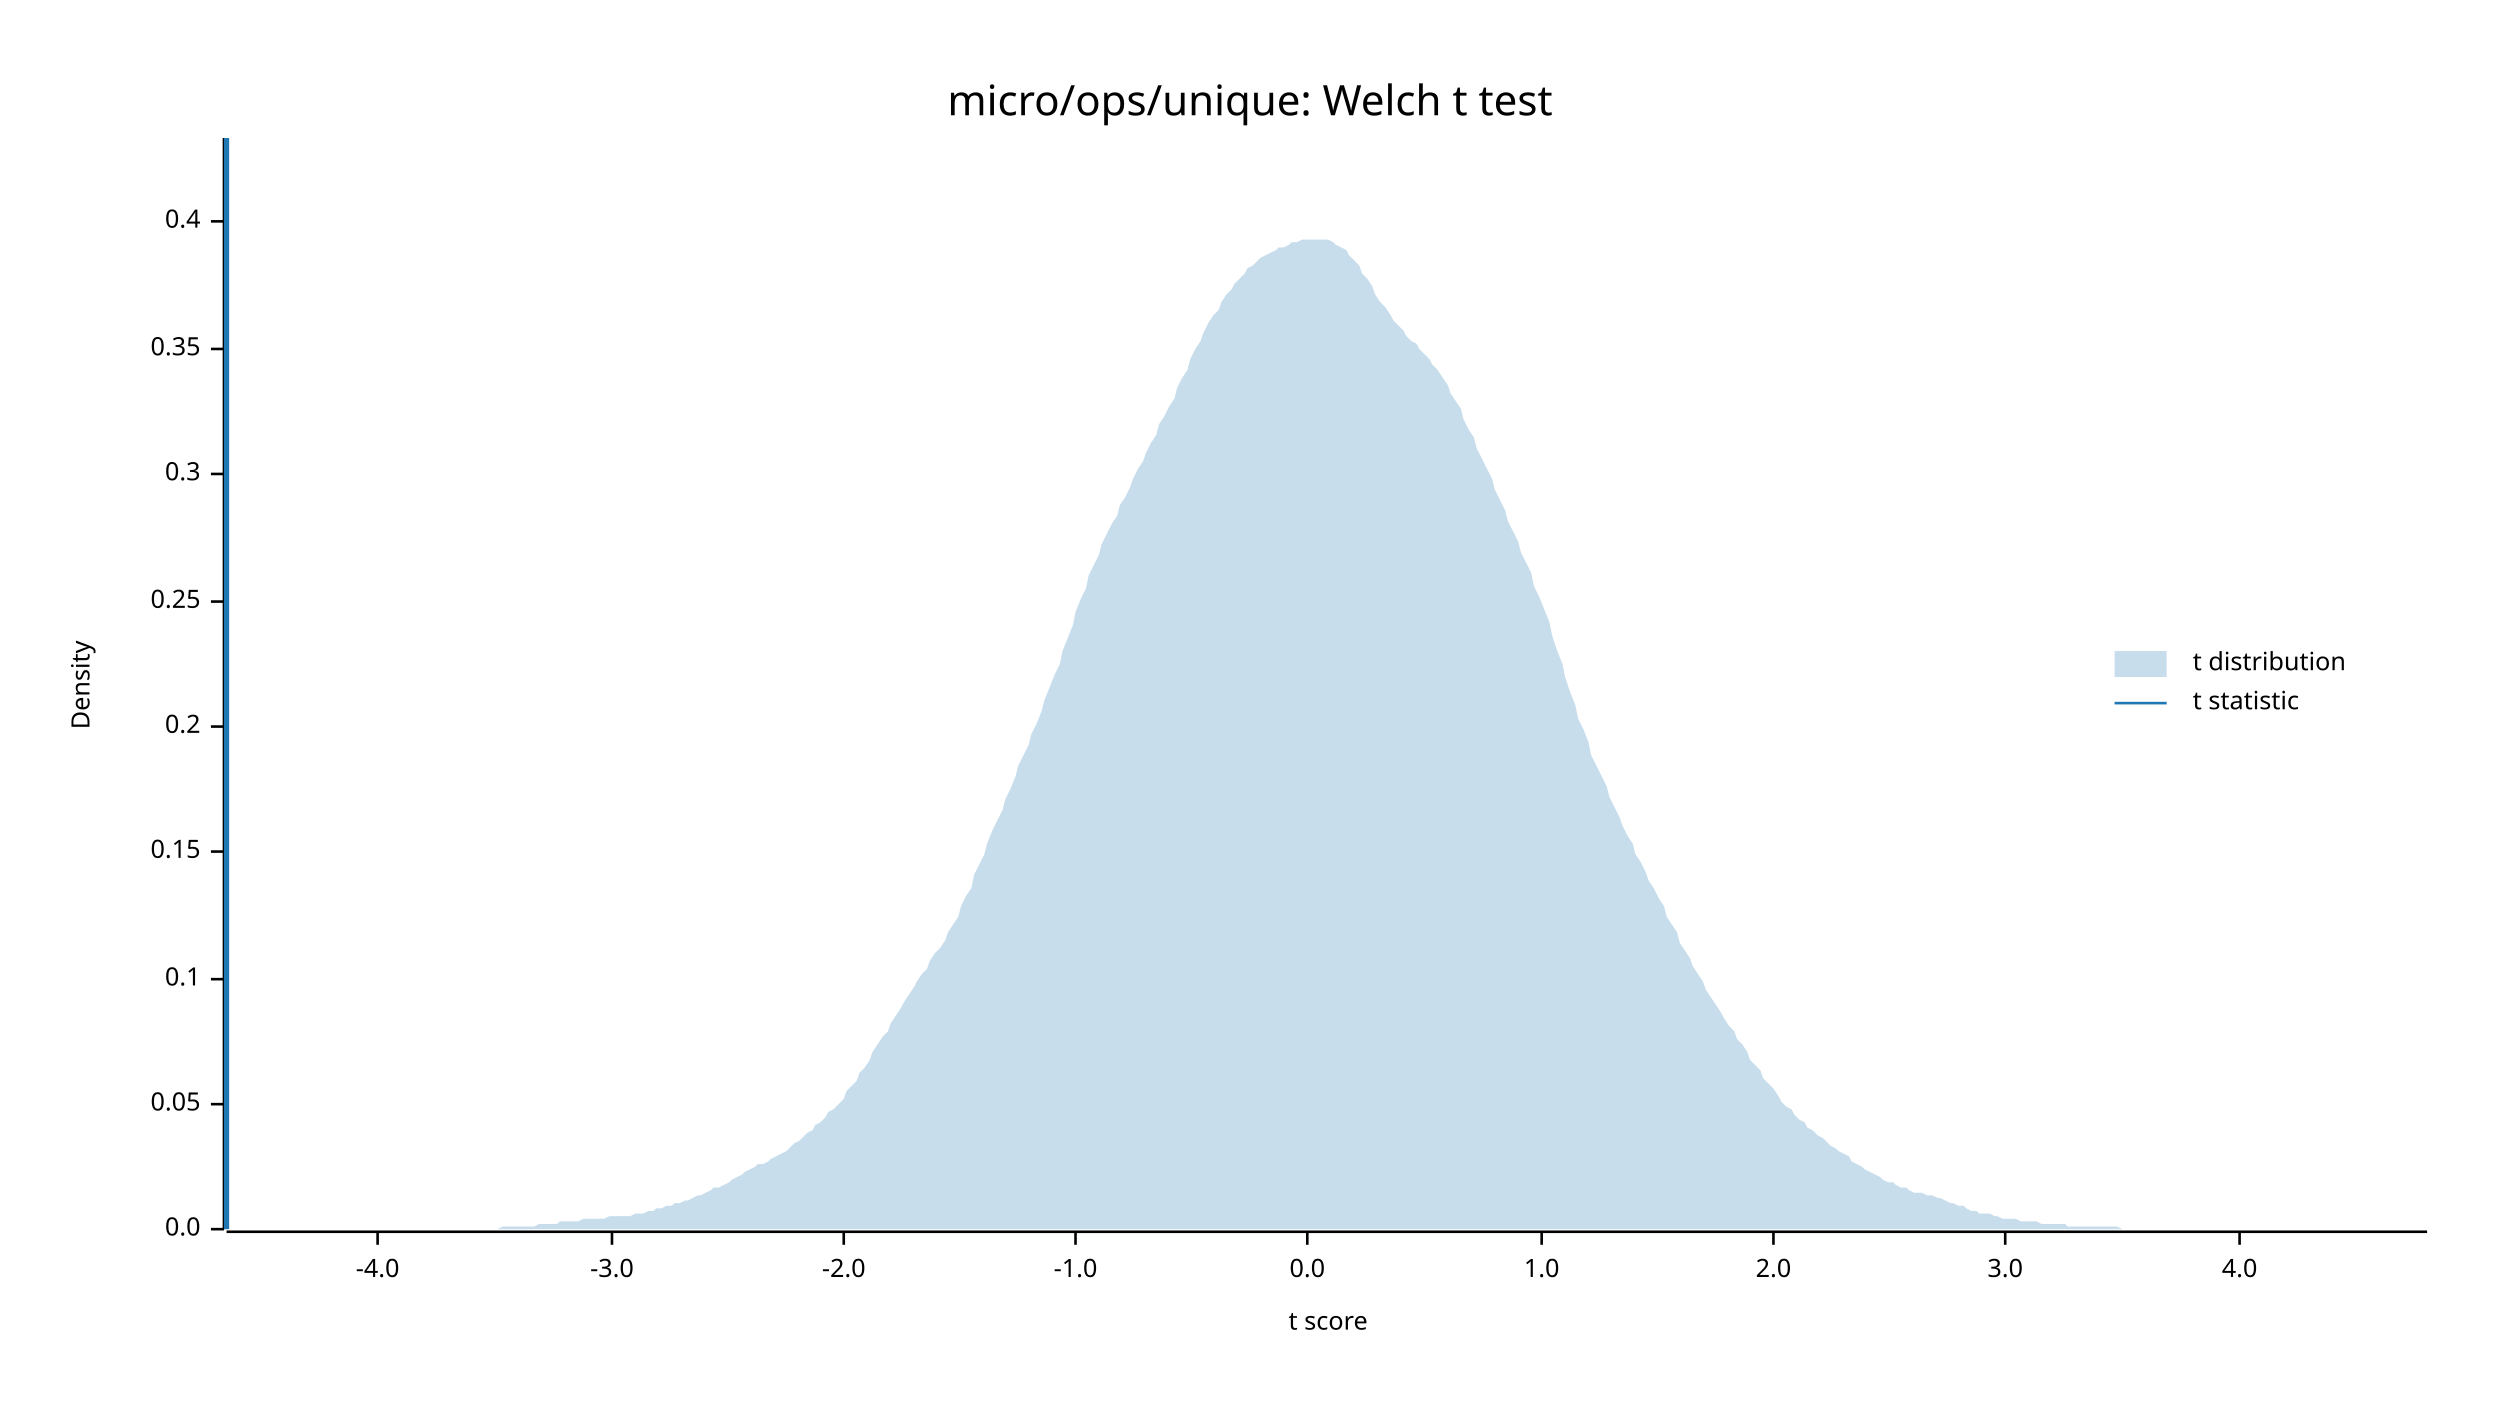
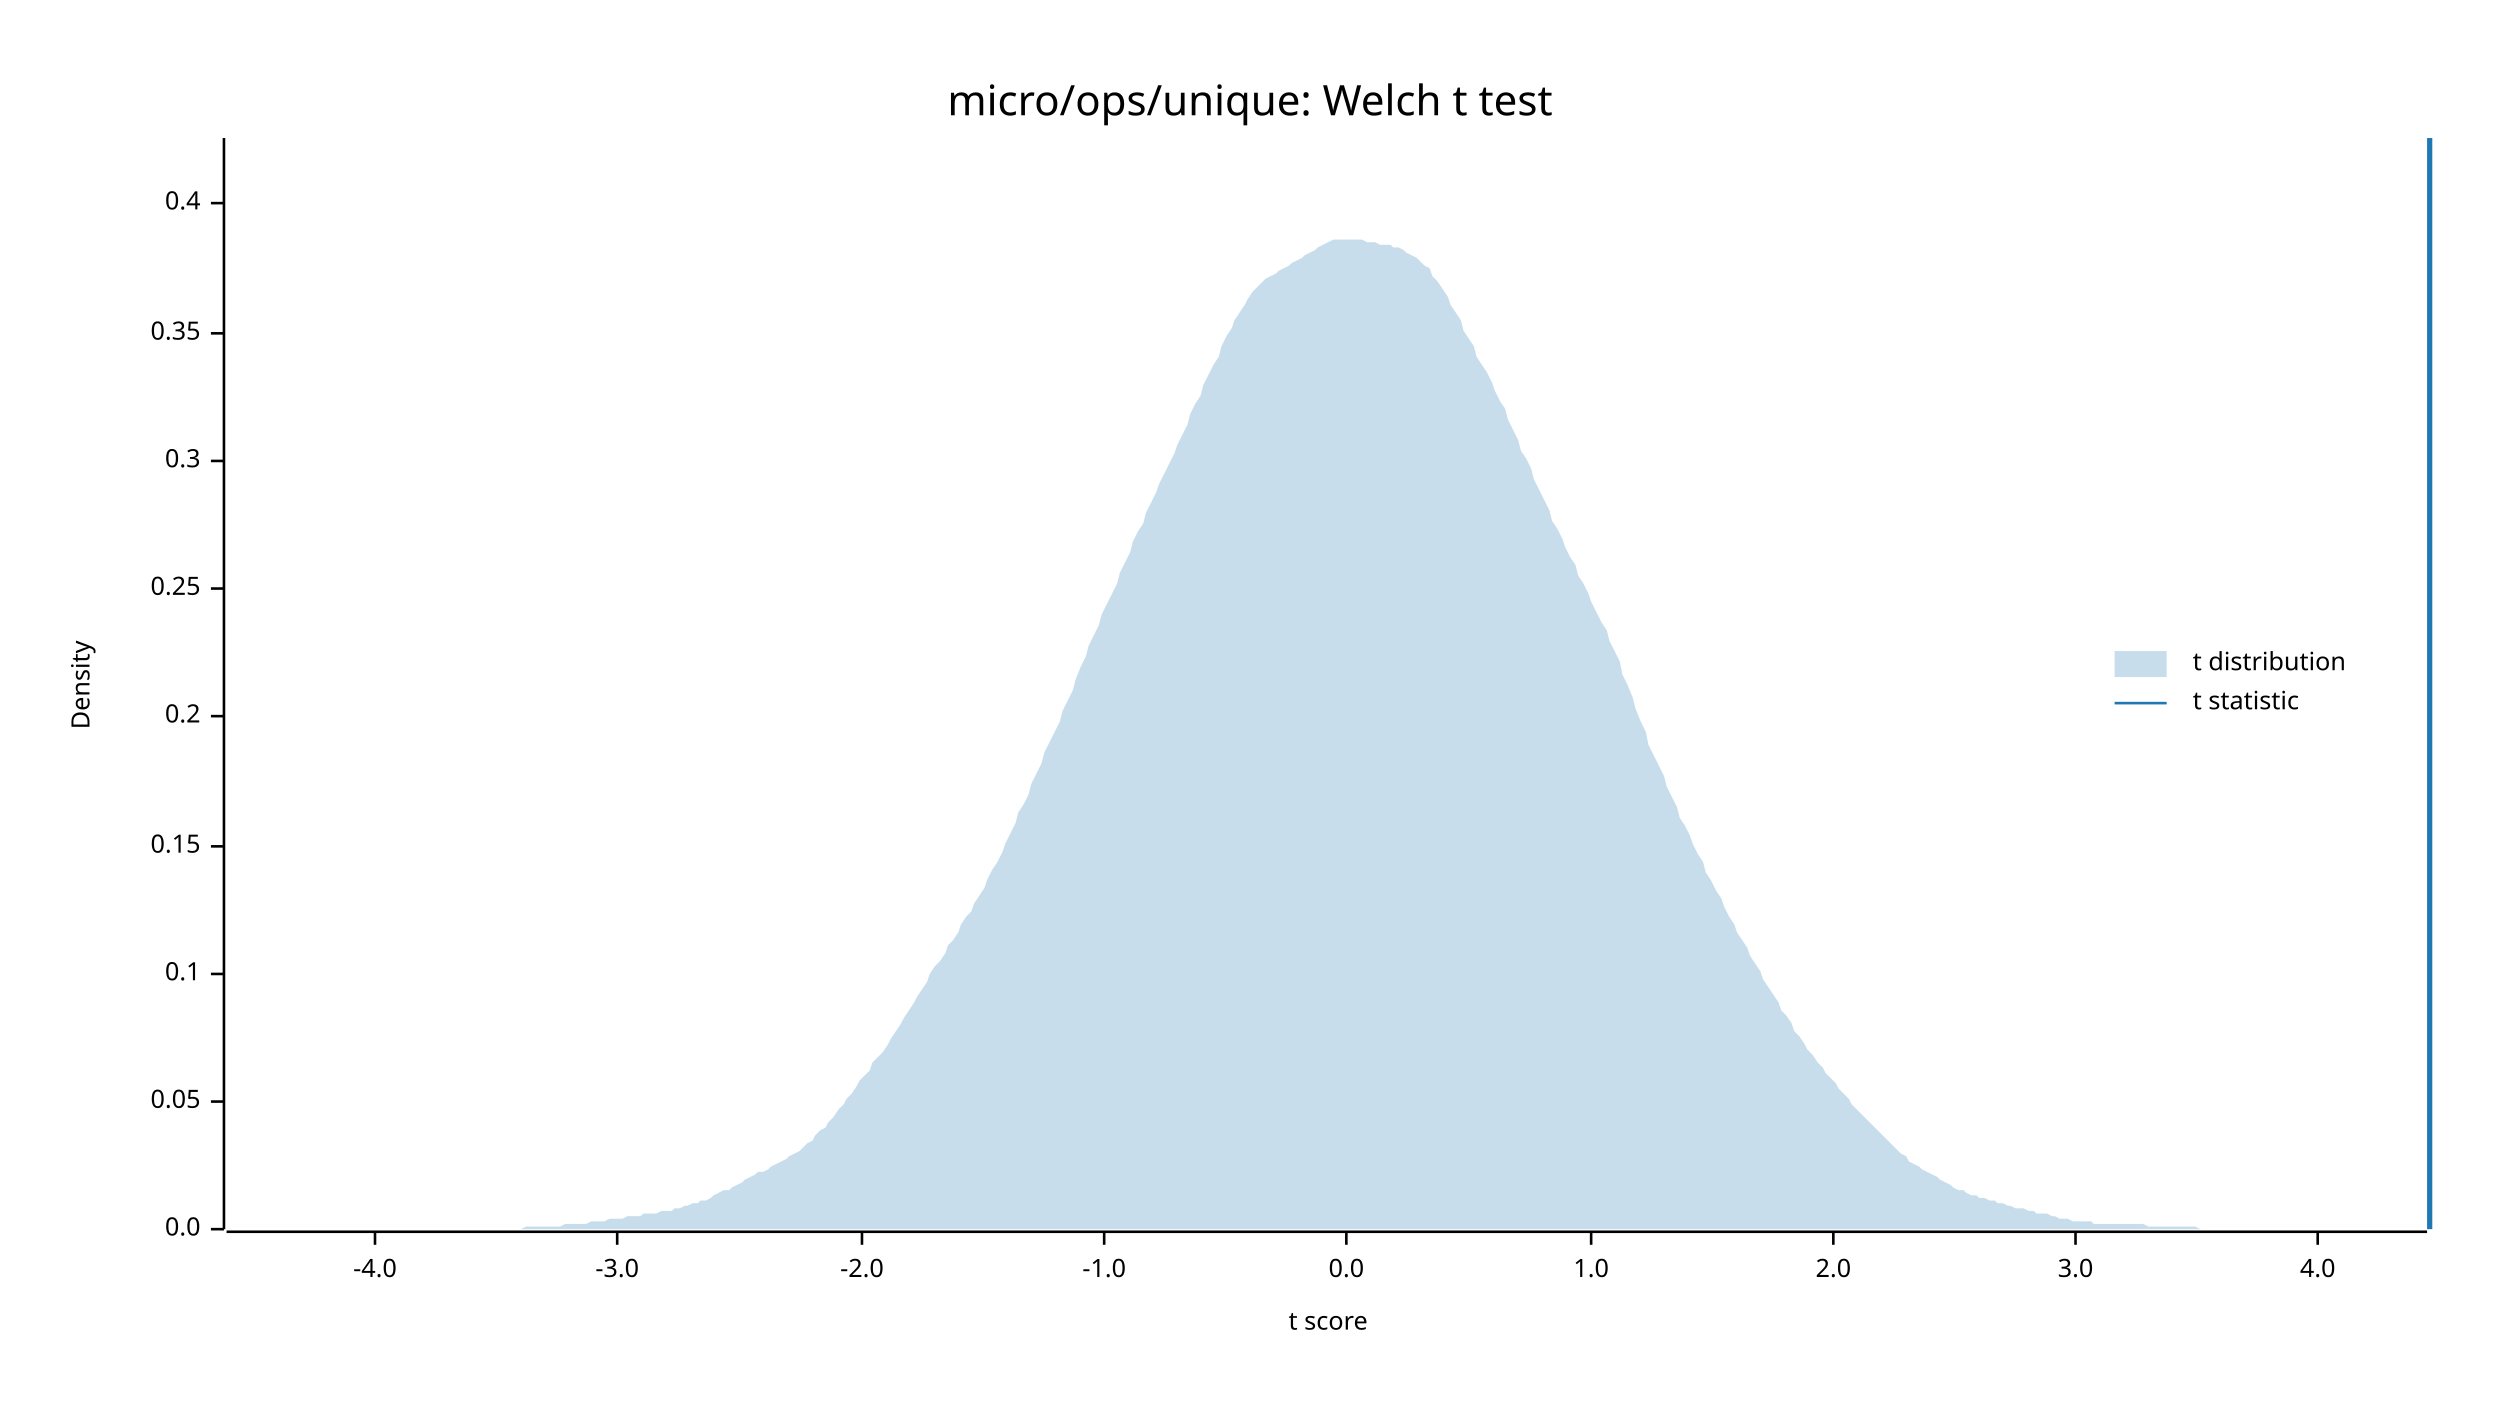
<svg xmlns="http://www.w3.org/2000/svg" width="960" height="540" viewBox="0 0 960 540">
  <text x="480" y="32" dy="0.76em" text-anchor="middle" font-family="sans-serif" font-size="16.129" opacity="1" fill="#000000">
micro/ops/unique: Welch t test
</text>
  <text x="27" y="263" dy="0.76em" text-anchor="middle" font-family="sans-serif" font-size="9.677" opacity="1" fill="#000000" transform="rotate(270, 27, 263)">
Density
</text>
  <text x="510" y="513" dy="-0.5ex" text-anchor="middle" font-family="sans-serif" font-size="9.677" opacity="1" fill="#000000">
t score
</text>
  <polyline fill="none" opacity="1" stroke="#000000" stroke-width="1" points="86,53 86,472 " />
  <text x="77" y="472" dy="0.5ex" text-anchor="end" font-family="sans-serif" font-size="9.677" opacity="1" fill="#000000">
0.0
</text>
  <polyline fill="none" opacity="1" stroke="#000000" stroke-width="1" points="81,472 86,472 " />
-   <text x="77" y="424" dy="0.5ex" text-anchor="end" font-family="sans-serif" font-size="9.677" opacity="1" fill="#000000">
+   <text x="77" y="423" dy="0.5ex" text-anchor="end" font-family="sans-serif" font-size="9.677" opacity="1" fill="#000000">
0.05
</text>
-   <polyline fill="none" opacity="1" stroke="#000000" stroke-width="1" points="81,424 86,424 " />
-   <text x="77" y="376" dy="0.5ex" text-anchor="end" font-family="sans-serif" font-size="9.677" opacity="1" fill="#000000">
+   <polyline fill="none" opacity="1" stroke="#000000" stroke-width="1" points="81,423 86,423 " />
+   <text x="77" y="374" dy="0.5ex" text-anchor="end" font-family="sans-serif" font-size="9.677" opacity="1" fill="#000000">
0.1
</text>
-   <polyline fill="none" opacity="1" stroke="#000000" stroke-width="1" points="81,376 86,376 " />
-   <text x="77" y="327" dy="0.5ex" text-anchor="end" font-family="sans-serif" font-size="9.677" opacity="1" fill="#000000">
+   <polyline fill="none" opacity="1" stroke="#000000" stroke-width="1" points="81,374 86,374 " />
+   <text x="77" y="325" dy="0.5ex" text-anchor="end" font-family="sans-serif" font-size="9.677" opacity="1" fill="#000000">
0.15
</text>
-   <polyline fill="none" opacity="1" stroke="#000000" stroke-width="1" points="81,327 86,327 " />
-   <text x="77" y="279" dy="0.5ex" text-anchor="end" font-family="sans-serif" font-size="9.677" opacity="1" fill="#000000">
+   <polyline fill="none" opacity="1" stroke="#000000" stroke-width="1" points="81,325 86,325 " />
+   <text x="77" y="275" dy="0.5ex" text-anchor="end" font-family="sans-serif" font-size="9.677" opacity="1" fill="#000000">
0.2
</text>
-   <polyline fill="none" opacity="1" stroke="#000000" stroke-width="1" points="81,279 86,279 " />
-   <text x="77" y="231" dy="0.5ex" text-anchor="end" font-family="sans-serif" font-size="9.677" opacity="1" fill="#000000">
+   <polyline fill="none" opacity="1" stroke="#000000" stroke-width="1" points="81,275 86,275 " />
+   <text x="77" y="226" dy="0.5ex" text-anchor="end" font-family="sans-serif" font-size="9.677" opacity="1" fill="#000000">
0.25
</text>
-   <polyline fill="none" opacity="1" stroke="#000000" stroke-width="1" points="81,231 86,231 " />
-   <text x="77" y="182" dy="0.5ex" text-anchor="end" font-family="sans-serif" font-size="9.677" opacity="1" fill="#000000">
+   <polyline fill="none" opacity="1" stroke="#000000" stroke-width="1" points="81,226 86,226 " />
+   <text x="77" y="177" dy="0.5ex" text-anchor="end" font-family="sans-serif" font-size="9.677" opacity="1" fill="#000000">
0.3
</text>
-   <polyline fill="none" opacity="1" stroke="#000000" stroke-width="1" points="81,182 86,182 " />
-   <text x="77" y="134" dy="0.5ex" text-anchor="end" font-family="sans-serif" font-size="9.677" opacity="1" fill="#000000">
+   <polyline fill="none" opacity="1" stroke="#000000" stroke-width="1" points="81,177 86,177 " />
+   <text x="77" y="128" dy="0.5ex" text-anchor="end" font-family="sans-serif" font-size="9.677" opacity="1" fill="#000000">
0.35
</text>
-   <polyline fill="none" opacity="1" stroke="#000000" stroke-width="1" points="81,134 86,134 " />
-   <text x="77" y="85" dy="0.5ex" text-anchor="end" font-family="sans-serif" font-size="9.677" opacity="1" fill="#000000">
+   <polyline fill="none" opacity="1" stroke="#000000" stroke-width="1" points="81,128 86,128 " />
+   <text x="77" y="78" dy="0.5ex" text-anchor="end" font-family="sans-serif" font-size="9.677" opacity="1" fill="#000000">
0.4
</text>
-   <polyline fill="none" opacity="1" stroke="#000000" stroke-width="1" points="81,85 86,85 " />
+   <polyline fill="none" opacity="1" stroke="#000000" stroke-width="1" points="81,78 86,78 " />
  <polyline fill="none" opacity="1" stroke="#000000" stroke-width="1" points="87,473 932,473 " />
-   <text x="145" y="483" dy="0.76em" text-anchor="middle" font-family="sans-serif" font-size="9.677" opacity="1" fill="#000000">
+   <text x="144" y="483" dy="0.76em" text-anchor="middle" font-family="sans-serif" font-size="9.677" opacity="1" fill="#000000">
-4.0
</text>
-   <polyline fill="none" opacity="1" stroke="#000000" stroke-width="1" points="145,473 145,478 " />
-   <text x="235" y="483" dy="0.76em" text-anchor="middle" font-family="sans-serif" font-size="9.677" opacity="1" fill="#000000">
+   <polyline fill="none" opacity="1" stroke="#000000" stroke-width="1" points="144,473 144,478 " />
+   <text x="237" y="483" dy="0.76em" text-anchor="middle" font-family="sans-serif" font-size="9.677" opacity="1" fill="#000000">
-3.0
</text>
-   <polyline fill="none" opacity="1" stroke="#000000" stroke-width="1" points="235,473 235,478 " />
-   <text x="324" y="483" dy="0.76em" text-anchor="middle" font-family="sans-serif" font-size="9.677" opacity="1" fill="#000000">
+   <polyline fill="none" opacity="1" stroke="#000000" stroke-width="1" points="237,473 237,478 " />
+   <text x="331" y="483" dy="0.76em" text-anchor="middle" font-family="sans-serif" font-size="9.677" opacity="1" fill="#000000">
-2.0
</text>
-   <polyline fill="none" opacity="1" stroke="#000000" stroke-width="1" points="324,473 324,478 " />
-   <text x="413" y="483" dy="0.76em" text-anchor="middle" font-family="sans-serif" font-size="9.677" opacity="1" fill="#000000">
+   <polyline fill="none" opacity="1" stroke="#000000" stroke-width="1" points="331,473 331,478 " />
+   <text x="424" y="483" dy="0.76em" text-anchor="middle" font-family="sans-serif" font-size="9.677" opacity="1" fill="#000000">
-1.0
</text>
-   <polyline fill="none" opacity="1" stroke="#000000" stroke-width="1" points="413,473 413,478 " />
-   <text x="502" y="483" dy="0.76em" text-anchor="middle" font-family="sans-serif" font-size="9.677" opacity="1" fill="#000000">
+   <polyline fill="none" opacity="1" stroke="#000000" stroke-width="1" points="424,473 424,478 " />
+   <text x="517" y="483" dy="0.76em" text-anchor="middle" font-family="sans-serif" font-size="9.677" opacity="1" fill="#000000">
0.0
</text>
-   <polyline fill="none" opacity="1" stroke="#000000" stroke-width="1" points="502,473 502,478 " />
-   <text x="592" y="483" dy="0.76em" text-anchor="middle" font-family="sans-serif" font-size="9.677" opacity="1" fill="#000000">
+   <polyline fill="none" opacity="1" stroke="#000000" stroke-width="1" points="517,473 517,478 " />
+   <text x="611" y="483" dy="0.76em" text-anchor="middle" font-family="sans-serif" font-size="9.677" opacity="1" fill="#000000">
1.0
</text>
-   <polyline fill="none" opacity="1" stroke="#000000" stroke-width="1" points="592,473 592,478 " />
-   <text x="681" y="483" dy="0.76em" text-anchor="middle" font-family="sans-serif" font-size="9.677" opacity="1" fill="#000000">
+   <polyline fill="none" opacity="1" stroke="#000000" stroke-width="1" points="611,473 611,478 " />
+   <text x="704" y="483" dy="0.76em" text-anchor="middle" font-family="sans-serif" font-size="9.677" opacity="1" fill="#000000">
2.0
</text>
-   <polyline fill="none" opacity="1" stroke="#000000" stroke-width="1" points="681,473 681,478 " />
-   <text x="770" y="483" dy="0.76em" text-anchor="middle" font-family="sans-serif" font-size="9.677" opacity="1" fill="#000000">
+   <polyline fill="none" opacity="1" stroke="#000000" stroke-width="1" points="704,473 704,478 " />
+   <text x="797" y="483" dy="0.76em" text-anchor="middle" font-family="sans-serif" font-size="9.677" opacity="1" fill="#000000">
3.0
</text>
-   <polyline fill="none" opacity="1" stroke="#000000" stroke-width="1" points="770,473 770,478 " />
-   <text x="860" y="483" dy="0.76em" text-anchor="middle" font-family="sans-serif" font-size="9.677" opacity="1" fill="#000000">
+   <polyline fill="none" opacity="1" stroke="#000000" stroke-width="1" points="797,473 797,478 " />
+   <text x="890" y="483" dy="0.76em" text-anchor="middle" font-family="sans-serif" font-size="9.677" opacity="1" fill="#000000">
4.0
</text>
-   <polyline fill="none" opacity="1" stroke="#000000" stroke-width="1" points="860,473 860,478 " />
-   <polygon opacity="0.25" fill="#1F78B4" points="87,472 88,472 90,472 92,472 93,472 95,472 97,472 98,472 100,472 102,472 103,472 105,472 107,472 109,472 110,472 112,472 114,472 115,472 117,472 119,472 120,472 122,472 124,472 125,472 127,472 129,472 131,472 132,472 134,472 136,472 137,472 139,472 141,472 142,472 144,472 146,472 147,472 149,472 151,472 153,472 154,472 156,472 158,472 159,472 161,472 163,472 164,472 166,472 168,472 169,472 171,472 173,472 175,472 176,472 178,472 180,472 181,472 183,472 185,472 186,472 188,472 190,472 191,472 193,471 195,471 197,471 198,471 200,471 202,471 203,471 205,471 207,470 208,470 210,470 212,470 214,470 215,469 217,469 219,469 220,469 222,469 224,468 225,468 227,468 229,468 230,468 232,468 234,467 236,467 237,467 239,467 241,467 242,467 244,466 246,466 247,466 249,465 251,465 252,464 254,464 256,463 258,463 259,462 261,462 263,461 264,461 266,460 268,459 269,459 271,458 273,457 274,456 276,456 278,455 280,454 281,453 283,452 285,451 286,450 288,449 290,448 291,447 293,447 295,446 296,445 298,444 300,443 302,442 303,441 305,439 307,438 308,437 310,435 312,434 313,432 315,431 317,429 318,427 320,426 322,424 324,422 325,419 327,417 329,415 330,412 332,410 334,407 335,404 337,401 339,398 341,396 342,393 344,390 346,387 347,385 349,382 351,379 352,377 354,374 356,372 357,369 359,366 361,364 363,361 364,358 366,355 368,352 369,348 371,344 373,341 374,336 376,332 378,328 379,324 381,319 383,315 385,311 386,307 388,303 390,298 391,294 393,290 395,286 396,282 398,278 400,273 401,269 403,264 405,259 407,255 408,250 410,245 412,240 413,235 415,230 417,226 418,221 420,217 422,213 423,209 425,205 427,201 429,198 430,194 432,191 434,187 435,184 437,180 439,177 440,174 442,170 444,167 445,163 447,160 449,156 451,153 452,149 454,145 456,142 457,138 459,134 461,131 462,128 464,124 466,121 468,119 469,116 471,113 473,111 474,109 476,107 478,105 479,103 481,102 483,100 484,99 486,98 488,97 490,96 491,95 493,95 495,94 496,93 498,93 500,92 501,92 503,92 505,92 506,92 508,92 510,92 512,93 513,94 515,95 517,96 518,98 520,100 522,102 523,105 525,107 527,110 528,113 530,116 532,118 534,121 535,123 537,125 539,127 540,129 542,131 544,132 545,134 547,136 549,138 550,140 552,142 554,145 556,148 557,151 559,154 561,157 562,161 564,165 566,168 567,172 569,176 571,180 573,184 574,188 576,192 578,196 579,200 581,204 583,208 584,212 586,216 588,220 589,225 591,229 593,234 595,239 596,244 598,250 600,255 601,260 603,266 605,271 606,276 608,280 610,285 611,290 613,294 615,298 617,302 618,306 620,310 622,314 623,317 625,321 627,324 628,328 630,331 632,335 633,338 635,341 637,345 639,348 640,352 642,355 644,358 645,362 647,365 649,368 650,371 652,374 654,377 655,380 657,383 659,386 661,389 662,391 664,394 666,396 667,399 669,401 671,404 672,407 674,409 676,411 677,414 679,416 681,418 683,421 684,423 686,425 688,426 689,428 691,430 693,431 694,433 696,434 698,436 700,437 701,438 703,440 705,441 706,442 708,443 710,444 711,446 713,447 715,448 716,449 718,450 720,451 722,452 723,453 725,454 727,454 728,455 730,456 732,456 733,457 735,458 737,458 738,458 740,459 742,459 744,460 745,460 747,461 749,462 750,462 752,463 754,463 755,464 757,465 759,465 760,466 762,466 764,466 766,467 767,467 769,468 771,468 772,468 774,468 776,469 777,469 779,469 781,469 782,469 784,470 786,470 788,470 789,470 791,470 793,470 794,471 796,471 798,471 799,471 801,471 803,471 804,471 806,471 808,471 810,471 811,471 813,471 815,472 816,472 818,472 820,472 821,472 823,472 825,472 827,472 828,472 830,472 832,472 833,472 835,472 837,472 838,472 840,472 842,472 843,472 845,472 847,472 849,472 850,472 852,472 854,472 855,472 857,472 859,472 860,472 862,472 864,472 865,472 867,472 869,472 871,472 872,472 874,472 876,472 877,472 879,472 881,472 882,472 884,472 886,472 887,472 889,472 891,472 893,472 894,472 896,472 898,472 899,472 901,472 903,472 904,472 906,472 908,472 909,472 911,472 913,472 915,472 916,472 918,472 920,472 921,472 923,472 925,472 926,472 928,472 930,472 932,472 932,472 87,472 " />
-   <polyline fill="none" opacity="1" stroke="#1F78B4" stroke-width="2" points="87,472 87,53 " />
+   <polyline fill="none" opacity="1" stroke="#000000" stroke-width="1" points="890,473 890,478 " />
+   <polygon opacity="0.25" fill="#1F78B4" points="87,472 88,472 90,472 92,472 93,472 95,472 97,472 98,472 100,472 102,472 103,472 105,472 107,472 109,472 110,472 112,472 114,472 115,472 117,472 119,472 120,472 122,472 124,472 125,472 127,472 129,472 131,472 132,472 134,472 136,472 137,472 139,472 141,472 142,472 144,472 146,472 147,472 149,472 151,472 153,472 154,472 156,472 158,472 159,472 161,472 163,472 164,472 166,472 168,472 169,472 171,472 173,472 175,472 176,472 178,472 180,472 181,472 183,472 185,472 186,472 188,472 190,472 191,472 193,472 195,472 197,472 198,472 200,472 202,471 203,471 205,471 207,471 208,471 210,471 212,471 214,471 215,471 217,470 219,470 220,470 222,470 224,470 225,470 227,469 229,469 230,469 232,469 234,468 236,468 237,468 239,468 241,467 242,467 244,467 246,467 247,466 249,466 251,466 252,466 254,465 256,465 258,465 259,464 261,464 263,463 264,463 266,462 268,462 269,461 271,461 273,460 274,459 276,458 278,457 280,457 281,456 283,455 285,454 286,453 288,452 290,451 291,450 293,450 295,449 296,448 298,447 300,446 302,445 303,444 305,443 307,442 308,441 310,439 312,438 313,436 315,434 317,433 318,431 320,429 322,426 324,424 325,422 327,420 329,417 330,415 332,413 334,411 335,408 337,406 339,404 341,401 342,399 344,396 346,393 347,391 349,388 351,385 352,383 354,380 356,377 357,374 359,371 361,369 363,366 364,363 366,361 368,358 369,355 371,352 373,350 374,347 376,344 378,341 379,338 381,334 383,331 385,327 386,324 388,320 390,316 391,312 393,309 395,305 396,301 398,297 400,293 401,289 403,285 405,281 407,277 408,273 410,269 412,265 413,261 415,256 417,252 418,248 420,244 422,240 423,236 425,232 427,228 429,224 430,220 432,216 434,212 435,208 437,204 439,201 440,197 442,193 444,189 445,186 447,182 449,178 451,174 452,171 454,167 456,163 457,159 459,155 461,152 462,148 464,144 466,140 468,137 469,133 471,129 473,126 474,123 476,120 478,117 479,115 481,112 483,110 484,109 486,107 488,106 490,105 491,104 493,103 495,102 496,101 498,100 500,99 501,98 503,97 505,96 506,95 508,94 510,93 512,92 513,92 515,92 517,92 518,92 520,92 522,92 523,92 525,93 527,93 528,93 530,94 532,94 534,94 535,95 537,95 539,96 540,97 542,98 544,99 545,100 547,102 549,103 550,106 552,108 554,111 556,114 557,117 559,120 561,123 562,127 564,130 566,133 567,137 569,140 571,143 573,147 574,150 576,154 578,157 579,161 581,165 583,169 584,173 586,176 588,180 589,184 591,188 593,192 595,196 596,200 598,203 600,207 601,210 603,214 605,217 606,221 608,224 610,228 611,231 613,235 615,239 617,242 618,246 620,250 622,254 623,259 625,263 627,268 628,272 630,277 632,281 633,286 635,290 637,294 639,298 640,302 642,306 644,310 645,314 647,317 649,321 650,324 652,328 654,331 655,335 657,338 659,342 661,345 662,348 664,352 666,355 667,358 669,361 671,364 672,367 674,370 676,373 677,376 679,379 681,382 683,385 684,388 686,390 688,393 689,396 691,398 693,401 694,403 696,405 698,408 700,410 701,412 703,414 705,416 706,418 708,420 710,422 711,424 713,426 715,428 716,429 718,431 720,433 722,435 723,436 725,438 727,440 728,441 730,443 732,444 733,446 735,447 737,448 738,449 740,450 742,451 744,452 745,453 747,454 749,455 750,456 752,457 754,457 755,458 757,459 759,459 760,460 762,460 764,461 766,461 767,462 769,462 771,463 772,463 774,464 776,464 777,464 779,465 781,465 782,466 784,466 786,466 788,467 789,467 791,468 793,468 794,468 796,469 798,469 799,469 801,469 803,469 804,470 806,470 808,470 810,470 811,470 813,470 815,470 816,470 818,470 820,470 821,470 823,470 825,471 827,471 828,471 830,471 832,471 833,471 835,471 837,471 838,471 840,471 842,471 843,471 845,472 847,472 849,472 850,472 852,472 854,472 855,472 857,472 859,472 860,472 862,472 864,472 865,472 867,472 869,472 871,472 872,472 874,472 876,472 877,472 879,472 881,472 882,472 884,472 886,472 887,472 889,472 891,472 893,472 894,472 896,472 898,472 899,472 901,472 903,472 904,472 906,472 908,472 909,472 911,472 913,472 915,472 916,472 918,472 920,472 921,472 923,472 925,472 926,472 928,472 930,472 932,472 932,472 87,472 " />
+   <polyline fill="none" opacity="1" stroke="#1F78B4" stroke-width="2" points="933,472 933,53 " />
  <text x="842" y="250" dy="0.76em" text-anchor="start" font-family="sans-serif" font-size="9.677" opacity="1" fill="#000000">
t distribution
</text>
  <text x="842" y="265" dy="0.76em" text-anchor="start" font-family="sans-serif" font-size="9.677" opacity="1" fill="#000000">
t statistic
</text>
  <rect x="812" y="250" width="20" height="10" opacity="0.25" fill="#1F78B4" stroke="none" />
  <polyline fill="none" opacity="1" stroke="#1F78B4" stroke-width="1" points="812,270 832,270 " />
</svg>
